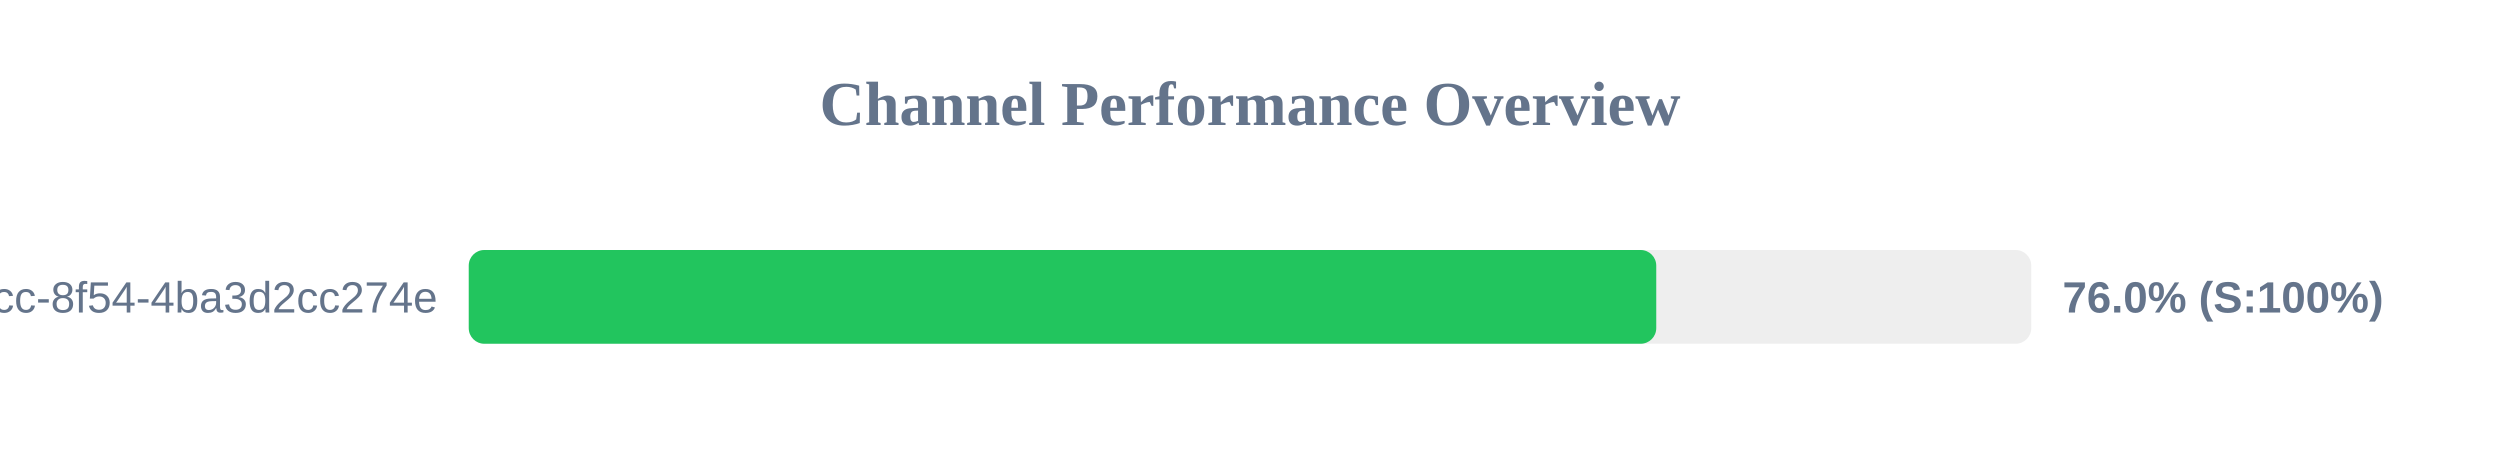
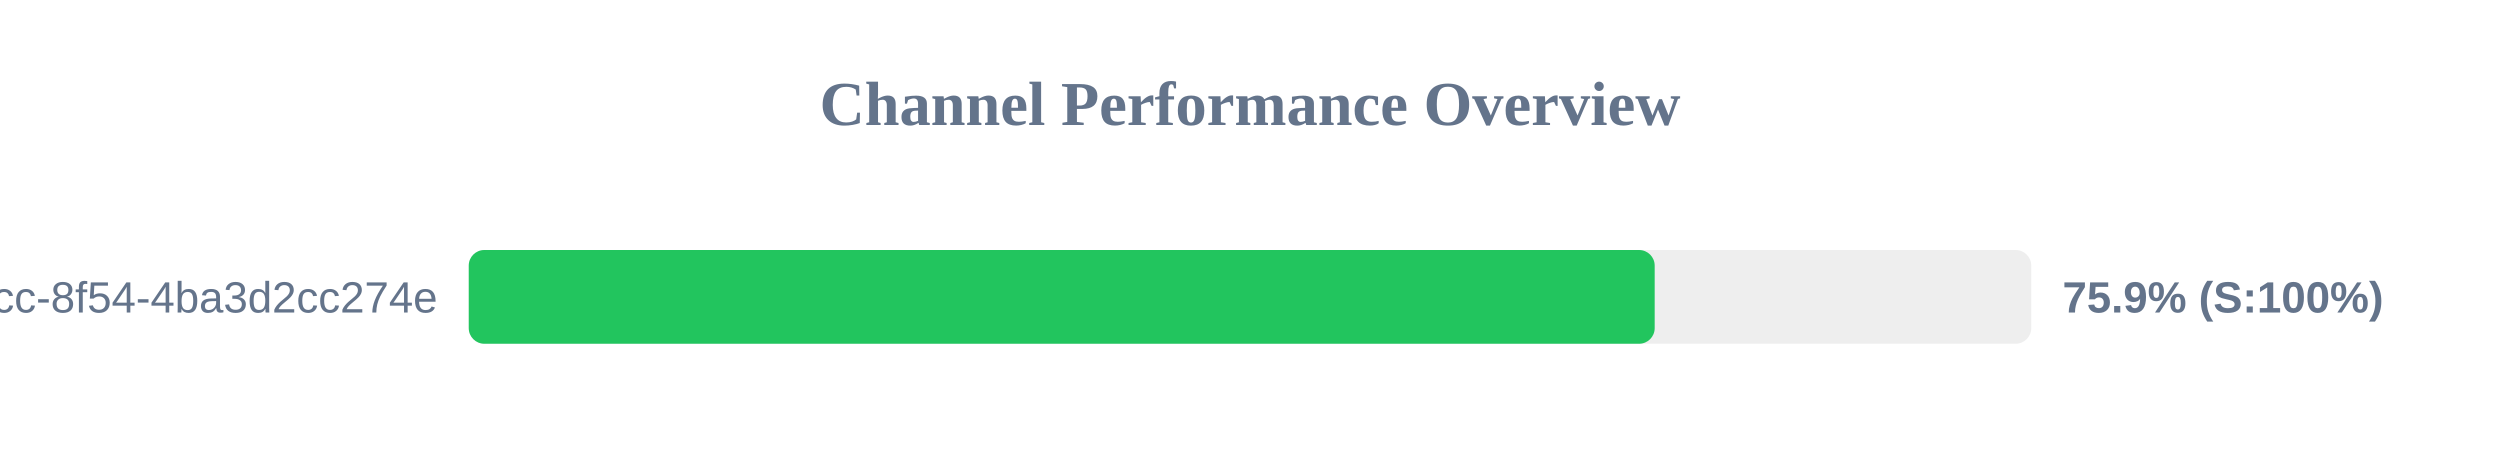
<svg xmlns="http://www.w3.org/2000/svg" width="800" height="150" version="1.1">
  <style>
        .row { font: 14px Arial; fill: #64748b; }
        .score { font: bold 14px Arial; fill: #64748b; }
    </style>
  <text x="400" y="40" text-anchor="middle" font-size="20px" font-weight="bold" fill="#64748b">Channel Performance Overview</text>
  <rect x="150" y="80" width="500" height="30" fill="#eee" rx="5" />
-   <rect x="150" y="80" width="380.0" height="30" fill="#22c55e" rx="5" />
+   <rect x="150" y="80" width="379.5" height="30" fill="#22c55e" rx="5" />
  <text x="140" y="100" text-anchor="end" class="row">?uuid=45cc0b3a-0adb-4dcc-8f54-4ba3d2cc274e</text>
-   <text x="660" y="100" text-anchor="start" class="score">76.0% (S:100%)</text>
+   <text x="660" y="100" text-anchor="start" class="score">75.9% (S:100%)</text>
</svg>
